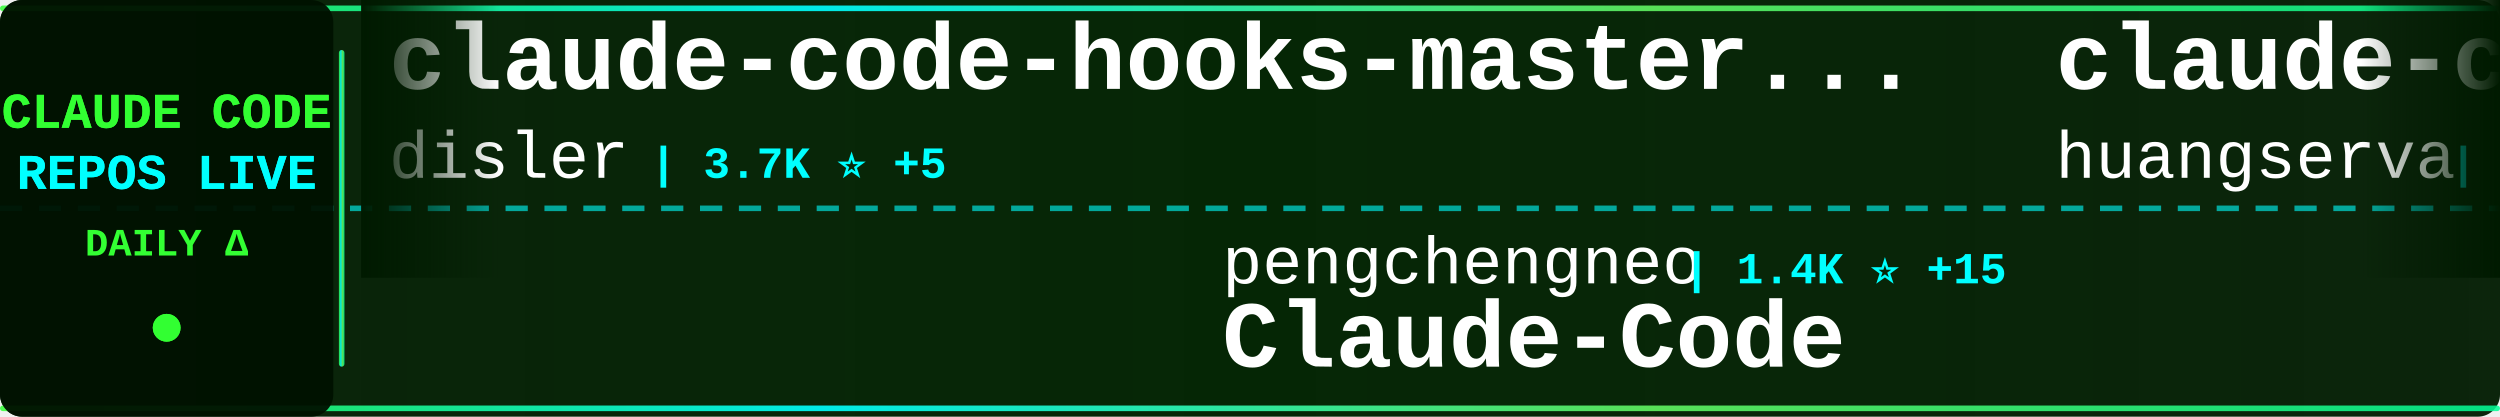
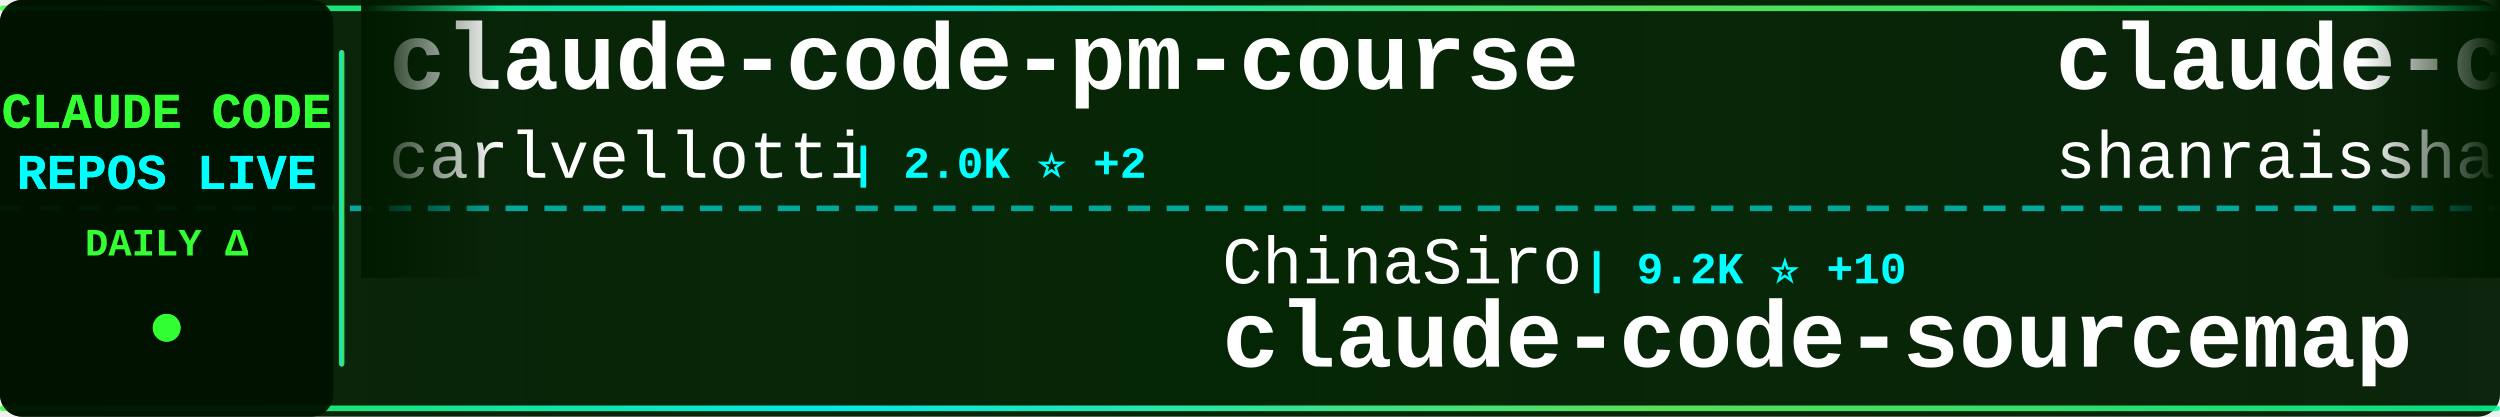
<svg xmlns="http://www.w3.org/2000/svg" width="900" height="150">
  <defs>
    <linearGradient id="tickerBg" x1="0%" y1="0%" x2="100%" y2="0%">
      <stop offset="0%" style="stop-color:#001a00;stop-opacity:0.95" />
      <stop offset="50%" style="stop-color:#002200;stop-opacity:0.98" />
      <stop offset="100%" style="stop-color:#001a00;stop-opacity:0.95" />
    </linearGradient>
    <linearGradient id="borderGrad" x1="0%" y1="0%" x2="100%" y2="0%">
      <stop offset="0%" style="stop-color:#33ff33;stop-opacity:0.85">
        <animate attributeName="stop-opacity" values="0.85;1;0.85" dur="2s" repeatCount="indefinite" />
      </stop>
      <stop offset="33%" style="stop-color:#00ffff;stop-opacity:0.9">
        <animate attributeName="stop-opacity" values="0.9;1;0.9" dur="2.2s" repeatCount="indefinite" />
      </stop>
      <stop offset="66%" style="stop-color:#66ff66;stop-opacity:0.85">
        <animate attributeName="stop-opacity" values="0.85;1;0.85" dur="1.8s" repeatCount="indefinite" />
      </stop>
      <stop offset="100%" style="stop-color:#00ff99;stop-opacity:0.85">
        <animate attributeName="stop-opacity" values="0.85;1;0.85" dur="2s" repeatCount="indefinite" />
      </stop>
    </linearGradient>
    <filter id="textGlow">
      <feGaussianBlur stdDeviation="0.1" result="coloredBlur" />
      <feMerge>
        <feMergeNode in="coloredBlur" />
        <feMergeNode in="SourceGraphic" />
      </feMerge>
    </filter>
    <filter id="metricGlow">
      <feGaussianBlur stdDeviation="0.2" result="coloredBlur" />
      <feMerge>
        <feMergeNode in="coloredBlur" />
        <feMergeNode in="SourceGraphic" />
      </feMerge>
    </filter>
    <linearGradient id="leftFade" x1="0%" y1="0%" x2="100%" y2="0%">
      <stop offset="0%" style="stop-color:#001a00;stop-opacity:1" />
      <stop offset="100%" style="stop-color:#001a00;stop-opacity:0" />
    </linearGradient>
    <linearGradient id="rightFade" x1="0%" y1="0%" x2="100%" y2="0%">
      <stop offset="0%" style="stop-color:#001a00;stop-opacity:0" />
      <stop offset="100%" style="stop-color:#001a00;stop-opacity:1" />
    </linearGradient>
  </defs>
  <rect width="900" height="150" fill="url(#tickerBg)" rx="8" />
  <rect x="0" y="2" width="900" height="2" fill="url(#borderGrad)" rx="1" />
  <rect x="0" y="146" width="900" height="2" fill="url(#borderGrad)" rx="1" />
  <line x1="0" y1="75" x2="900" y2="75" stroke="#00ffff" stroke-width="2" stroke-dasharray="8 6" opacity="0.6" />
  <rect x="0" y="0" width="120" height="150" fill="#001100" opacity="0.95" rx="8" />
  <text x="60" y="46" font-family="'Courier New', monospace" font-size="18" font-weight="bold" fill="#33ff33" text-anchor="middle" filter="url(#textGlow)">
    CLAUDE CODE
  </text>
  <text x="60" y="68" font-family="'Courier New', monospace" font-size="18" font-weight="bold" fill="#00ffff" text-anchor="middle" filter="url(#textGlow)">
    REPOS LIVE
  </text>
  <text x="60" y="92" font-family="'Courier New', monospace" font-size="14" font-weight="bold" fill="#33ff33" text-anchor="middle">
    DAILY Δ
  </text>
  <circle cx="60" cy="118" r="5" fill="#33ff33" filter="url(#metricGlow)">
    <animate attributeName="r" values="4;6;4" dur="1.5s" repeatCount="indefinite" />
    <animate attributeName="opacity" values="0.6;1;0.6" dur="1.5s" repeatCount="indefinite" />
  </circle>
  <rect x="122" y="18" width="2" height="114" fill="url(#borderGrad)" rx="1" />
  <clipPath id="tickerClip">
    <rect x="130" y="0" width="770" height="150" />
  </clipPath>
  <g clip-path="url(#tickerClip)">
    <g id="tickerItems">
      <animateTransform attributeName="transform" attributeType="XML" type="translate" from="0 0" to="-3000 0" dur="54s" repeatCount="indefinite" />
      <g transform="translate(0, 0)">
-         <text x="140" y="32" font-family="'Courier New', monospace" font-size="34" font-weight="bold" fill="#ffffff">claude-code-hooks-master...</text>
-         <text x="140" y="64" font-family="'Courier New', monospace" font-size="24" font-weight="normal" fill="#ffffff" opacity="1.0">disler</text>
-         <text x="234" y="64" font-family="'Courier New', monospace" font-size="16" font-weight="bold" fill="#00ffff"> | 3.7K ⭐ +5</text>
+         <text x="140" y="32" font-family="'Courier New', monospace" font-size="34" font-weight="bold" fill="#ffffff">claude-code-pm-course</text>
+         <text x="140" y="64" font-family="'Courier New', monospace" font-size="24" font-weight="normal" fill="#ffffff" opacity="1.0">carlvellotti</text>
+         <text x="306" y="64" font-family="'Courier New', monospace" font-size="16" font-weight="bold" fill="#00ffff"> | 2.0K ⭐ +2</text>
      </g>
      <g transform="translate(300, 0)">
-         <text x="140" y="102" font-family="'Courier New', monospace" font-size="24" font-weight="normal" fill="#ffffff" opacity="1.0">pengchengneo</text>
-         <text x="306" y="102" font-family="'Courier New', monospace" font-size="16" font-weight="bold" fill="#00ffff"> | 1.4K ⭐ +15</text>
-         <text x="140" y="132" font-family="'Courier New', monospace" font-size="34" font-weight="bold" fill="#ffffff">Claude-Code</text>
+         <text x="140" y="102" font-family="'Courier New', monospace" font-size="24" font-weight="normal" fill="#ffffff" opacity="1.0">ChinaSiro</text>
+         <text x="270" y="102" font-family="'Courier New', monospace" font-size="16" font-weight="bold" fill="#00ffff"> | 9.2K ⭐ +10</text>
+         <text x="140" y="132" font-family="'Courier New', monospace" font-size="34" font-weight="bold" fill="#ffffff">claude-code-sourcemap</text>
      </g>
      <g transform="translate(600, 0)">
-         <text x="140" y="32" font-family="'Courier New', monospace" font-size="34" font-weight="bold" fill="#ffffff">claude-code-cli</text>
-         <text x="140" y="64" font-family="'Courier New', monospace" font-size="24" font-weight="normal" fill="#ffffff" opacity="1.0">huangserva</text>
-         <text x="282" y="64" font-family="'Courier New', monospace" font-size="16" font-weight="bold" fill="#00ffff"> | 588 ⭐</text>
+         <text x="140" y="32" font-family="'Courier New', monospace" font-size="34" font-weight="bold" fill="#ffffff">claude-code-best-practic...</text>
+         <text x="140" y="64" font-family="'Courier New', monospace" font-size="24" font-weight="normal" fill="#ffffff" opacity="1.0">shanraisshan</text>
+         <text x="306" y="64" font-family="'Courier New', monospace" font-size="16" font-weight="bold" fill="#00ffff"> | 54.1K ⭐ +153</text>
      </g>
      <g transform="translate(900, 0)">
-         <text x="140" y="102" font-family="'Courier New', monospace" font-size="24" font-weight="normal" fill="#ffffff" opacity="1.0">davila7</text>
-         <text x="246" y="102" font-family="'Courier New', monospace" font-size="16" font-weight="bold" fill="#00ffff"> | 27.5K ⭐ +33</text>
-         <text x="140" y="132" font-family="'Courier New', monospace" font-size="34" font-weight="bold" fill="#ffffff">claude-code-templates</text>
+         <text x="140" y="102" font-family="'Courier New', monospace" font-size="24" font-weight="normal" fill="#ffffff" opacity="1.0">SeemSeam</text>
+         <text x="258" y="102" font-family="'Courier New', monospace" font-size="16" font-weight="bold" fill="#00ffff"> | 2.7K ⭐ +9</text>
+         <text x="140" y="132" font-family="'Courier New', monospace" font-size="34" font-weight="bold" fill="#ffffff">claude_codex_bridge</text>
      </g>
      <g transform="translate(1200, 0)">
-         <text x="140" y="32" font-family="'Courier New', monospace" font-size="34" font-weight="bold" fill="#ffffff">nanoclaw</text>
-         <text x="140" y="64" font-family="'Courier New', monospace" font-size="24" font-weight="normal" fill="#ffffff" opacity="1.0">nanocoai</text>
-         <text x="258" y="64" font-family="'Courier New', monospace" font-size="16" font-weight="bold" fill="#00ffff"> | 29.1K ⭐ +72</text>
+         <text x="140" y="32" font-family="'Courier New', monospace" font-size="34" font-weight="bold" fill="#ffffff">Claude-code</text>
+         <text x="140" y="64" font-family="'Courier New', monospace" font-size="24" font-weight="normal" fill="#ffffff" opacity="1.0">fazxes</text>
+         <text x="234" y="64" font-family="'Courier New', monospace" font-size="16" font-weight="bold" fill="#00ffff"> | 217 ⭐ +1</text>
      </g>
      <g transform="translate(1500, 0)">
-         <text x="140" y="102" font-family="'Courier New', monospace" font-size="24" font-weight="normal" fill="#ffffff" opacity="1.0">catlog22</text>
-         <text x="258" y="102" font-family="'Courier New', monospace" font-size="16" font-weight="bold" fill="#00ffff"> | 2.0K ⭐ +2</text>
-         <text x="140" y="132" font-family="'Courier New', monospace" font-size="34" font-weight="bold" fill="#ffffff">Claude-Code-Workflow</text>
+         <text x="140" y="102" font-family="'Courier New', monospace" font-size="24" font-weight="normal" fill="#ffffff" opacity="1.0">frankbria</text>
+         <text x="270" y="102" font-family="'Courier New', monospace" font-size="16" font-weight="bold" fill="#00ffff"> | 9.2K ⭐ +6</text>
+         <text x="140" y="132" font-family="'Courier New', monospace" font-size="34" font-weight="bold" fill="#ffffff">ralph-claude-code</text>
      </g>
      <g transform="translate(1800, 0)">
-         <text x="140" y="32" font-family="'Courier New', monospace" font-size="34" font-weight="bold" fill="#ffffff">Claude-code</text>
-         <text x="140" y="64" font-family="'Courier New', monospace" font-size="24" font-weight="normal" fill="#ffffff" opacity="1.0">zstmfhy</text>
-         <text x="246" y="64" font-family="'Courier New', monospace" font-size="16" font-weight="bold" fill="#00ffff"> | 190 ⭐</text>
+         <text x="140" y="32" font-family="'Courier New', monospace" font-size="34" font-weight="bold" fill="#ffffff">claude-code-book</text>
+         <text x="140" y="64" font-family="'Courier New', monospace" font-size="24" font-weight="normal" fill="#ffffff" opacity="1.0">lintsinghua</text>
+         <text x="294" y="64" font-family="'Courier New', monospace" font-size="16" font-weight="bold" fill="#00ffff"> | 3.4K ⭐ +23</text>
      </g>
      <g transform="translate(2100, 0)">
-         <text x="140" y="102" font-family="'Courier New', monospace" font-size="24" font-weight="normal" fill="#ffffff" opacity="1.0">darcyegb</text>
-         <text x="258" y="102" font-family="'Courier New', monospace" font-size="16" font-weight="bold" fill="#00ffff"> | 700 ⭐</text>
-         <text x="140" y="132" font-family="'Courier New', monospace" font-size="34" font-weight="bold" fill="#ffffff">ClaudeCodeAgents</text>
+         <text x="140" y="102" font-family="'Courier New', monospace" font-size="24" font-weight="normal" fill="#ffffff" opacity="1.0">AprilNEA</text>
+         <text x="258" y="102" font-family="'Courier New', monospace" font-size="16" font-weight="bold" fill="#00ffff"> | 383 ⭐</text>
+         <text x="140" y="132" font-family="'Courier New', monospace" font-size="34" font-weight="bold" fill="#ffffff">claude-code-source</text>
      </g>
      <g transform="translate(2400, 0)">
-         <text x="140" y="32" font-family="'Courier New', monospace" font-size="34" font-weight="bold" fill="#ffffff">Claude-Code-Usage-Monito...</text>
-         <text x="140" y="64" font-family="'Courier New', monospace" font-size="24" font-weight="normal" fill="#ffffff" opacity="1.0">Maciek-roboblog</text>
-         <text x="342" y="64" font-family="'Courier New', monospace" font-size="16" font-weight="bold" fill="#00ffff"> | 8.0K ⭐ +9</text>
+         <text x="140" y="32" font-family="'Courier New', monospace" font-size="34" font-weight="bold" fill="#ffffff">claude-code-security-rev...</text>
+         <text x="140" y="64" font-family="'Courier New', monospace" font-size="24" font-weight="normal" fill="#ffffff" opacity="1.0">anthropics</text>
+         <text x="282" y="64" font-family="'Courier New', monospace" font-size="16" font-weight="bold" fill="#00ffff"> | 4.7K ⭐ +14</text>
      </g>
      <g transform="translate(2700, 0)">
-         <text x="140" y="102" font-family="'Courier New', monospace" font-size="24" font-weight="normal" fill="#ffffff" opacity="1.0">anthropics</text>
-         <text x="282" y="102" font-family="'Courier New', monospace" font-size="16" font-weight="bold" fill="#00ffff"> | 4.7K ⭐ +13</text>
-         <text x="140" y="132" font-family="'Courier New', monospace" font-size="34" font-weight="bold" fill="#ffffff">claude-code-security-rev...</text>
+         <text x="140" y="102" font-family="'Courier New', monospace" font-size="24" font-weight="normal" fill="#ffffff" opacity="1.0">VoltAgent</text>
+         <text x="270" y="102" font-family="'Courier New', monospace" font-size="16" font-weight="bold" fill="#00ffff"> | 20.2K ⭐ +73</text>
+         <text x="140" y="132" font-family="'Courier New', monospace" font-size="34" font-weight="bold" fill="#ffffff">awesome-claude-code-suba...</text>
      </g>
      <g transform="translate(3000, 0)">
-         <text x="140" y="32" font-family="'Courier New', monospace" font-size="34" font-weight="bold" fill="#ffffff">claude-code-hooks-master...</text>
-         <text x="140" y="64" font-family="'Courier New', monospace" font-size="24" font-weight="normal" fill="#ffffff" opacity="1.0">disler</text>
-         <text x="234" y="64" font-family="'Courier New', monospace" font-size="16" font-weight="bold" fill="#00ffff"> | 3.7K ⭐ +5</text>
+         <text x="140" y="32" font-family="'Courier New', monospace" font-size="34" font-weight="bold" fill="#ffffff">claude-code-pm-course</text>
+         <text x="140" y="64" font-family="'Courier New', monospace" font-size="24" font-weight="normal" fill="#ffffff" opacity="1.0">carlvellotti</text>
+         <text x="306" y="64" font-family="'Courier New', monospace" font-size="16" font-weight="bold" fill="#00ffff"> | 2.0K ⭐ +2</text>
      </g>
      <g transform="translate(3300, 0)">
-         <text x="140" y="102" font-family="'Courier New', monospace" font-size="24" font-weight="normal" fill="#ffffff" opacity="1.0">pengchengneo</text>
-         <text x="306" y="102" font-family="'Courier New', monospace" font-size="16" font-weight="bold" fill="#00ffff"> | 1.4K ⭐ +15</text>
-         <text x="140" y="132" font-family="'Courier New', monospace" font-size="34" font-weight="bold" fill="#ffffff">Claude-Code</text>
+         <text x="140" y="102" font-family="'Courier New', monospace" font-size="24" font-weight="normal" fill="#ffffff" opacity="1.0">ChinaSiro</text>
+         <text x="270" y="102" font-family="'Courier New', monospace" font-size="16" font-weight="bold" fill="#00ffff"> | 9.2K ⭐ +10</text>
+         <text x="140" y="132" font-family="'Courier New', monospace" font-size="34" font-weight="bold" fill="#ffffff">claude-code-sourcemap</text>
      </g>
      <g transform="translate(3600, 0)">
-         <text x="140" y="32" font-family="'Courier New', monospace" font-size="34" font-weight="bold" fill="#ffffff">claude-code-cli</text>
-         <text x="140" y="64" font-family="'Courier New', monospace" font-size="24" font-weight="normal" fill="#ffffff" opacity="1.0">huangserva</text>
-         <text x="282" y="64" font-family="'Courier New', monospace" font-size="16" font-weight="bold" fill="#00ffff"> | 588 ⭐</text>
+         <text x="140" y="32" font-family="'Courier New', monospace" font-size="34" font-weight="bold" fill="#ffffff">claude-code-best-practic...</text>
+         <text x="140" y="64" font-family="'Courier New', monospace" font-size="24" font-weight="normal" fill="#ffffff" opacity="1.0">shanraisshan</text>
+         <text x="306" y="64" font-family="'Courier New', monospace" font-size="16" font-weight="bold" fill="#00ffff"> | 54.1K ⭐ +153</text>
      </g>
      <g transform="translate(3900, 0)">
-         <text x="140" y="102" font-family="'Courier New', monospace" font-size="24" font-weight="normal" fill="#ffffff" opacity="1.0">davila7</text>
-         <text x="246" y="102" font-family="'Courier New', monospace" font-size="16" font-weight="bold" fill="#00ffff"> | 27.5K ⭐ +33</text>
-         <text x="140" y="132" font-family="'Courier New', monospace" font-size="34" font-weight="bold" fill="#ffffff">claude-code-templates</text>
+         <text x="140" y="102" font-family="'Courier New', monospace" font-size="24" font-weight="normal" fill="#ffffff" opacity="1.0">SeemSeam</text>
+         <text x="258" y="102" font-family="'Courier New', monospace" font-size="16" font-weight="bold" fill="#00ffff"> | 2.7K ⭐ +9</text>
+         <text x="140" y="132" font-family="'Courier New', monospace" font-size="34" font-weight="bold" fill="#ffffff">claude_codex_bridge</text>
      </g>
    </g>
  </g>
  <rect x="130" y="0" width="50" height="100" fill="url(#leftFade)" />
  <rect x="850" y="0" width="50" height="100" fill="url(#rightFade)" />
</svg>
